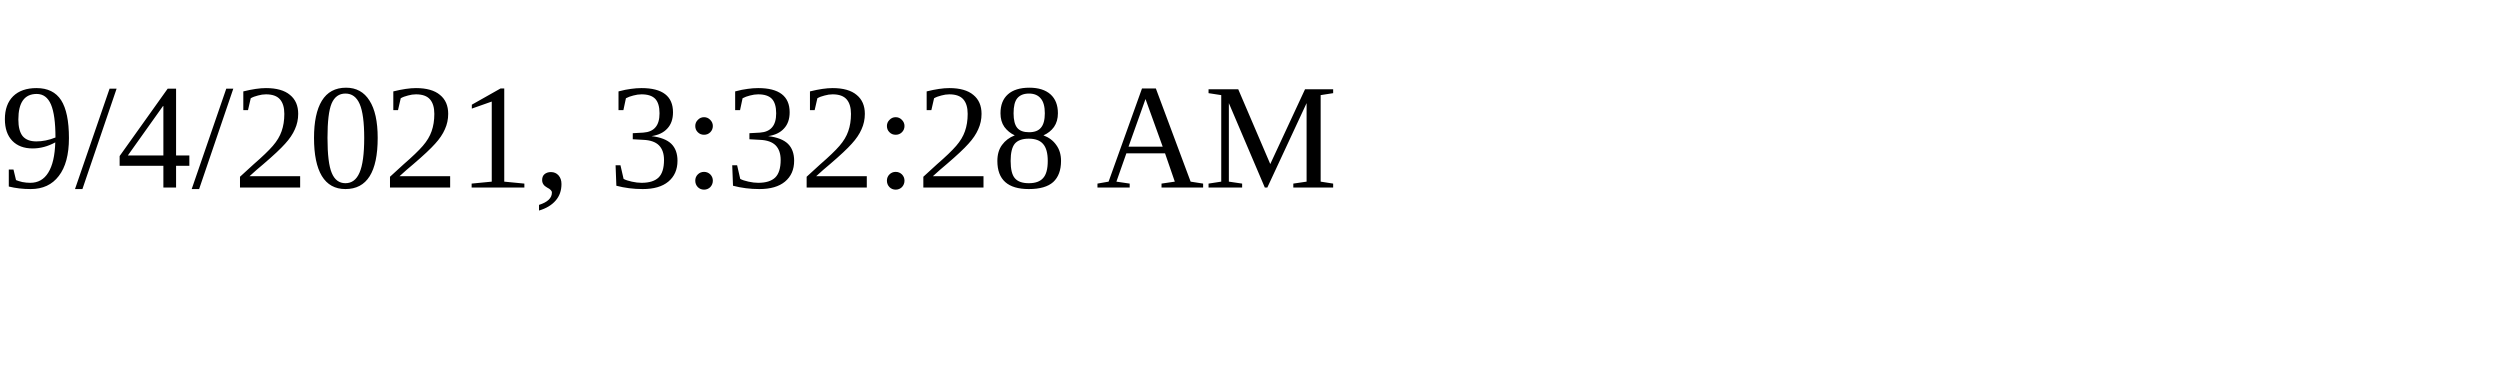
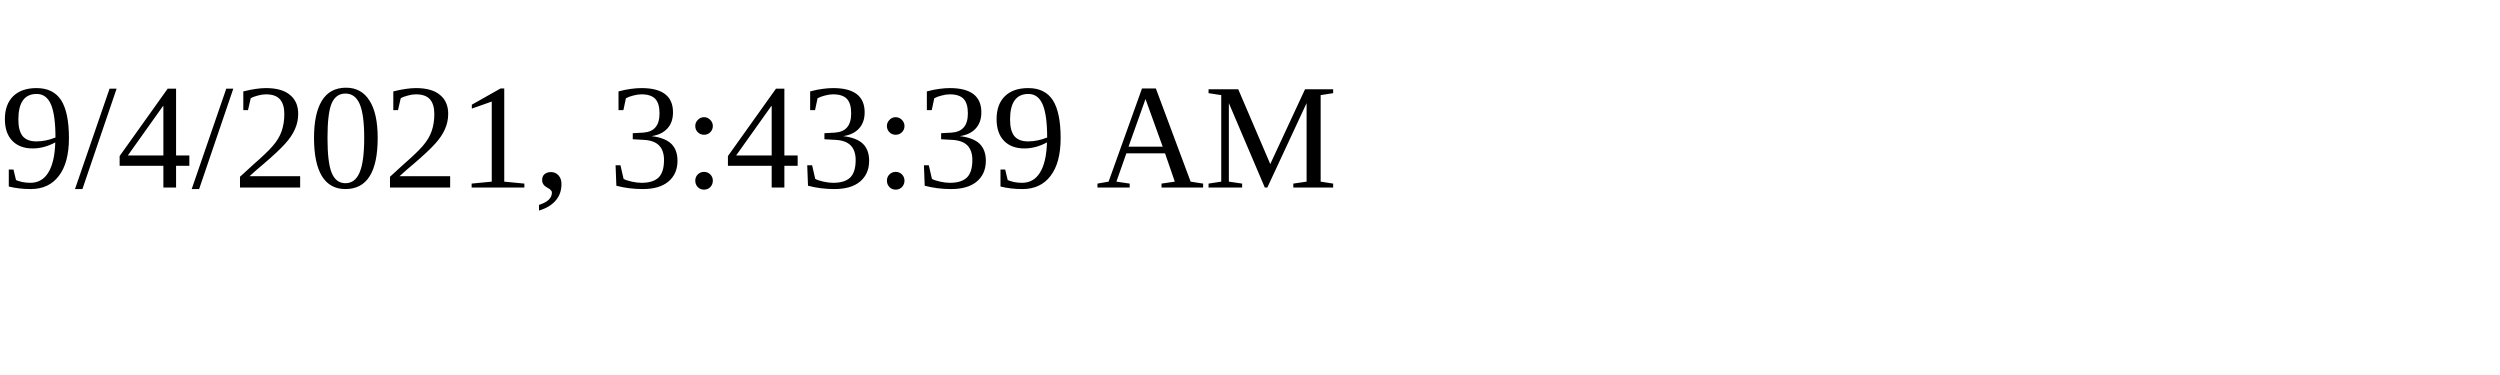
<svg xmlns="http://www.w3.org/2000/svg" height="30" width="200">
-   <text x="0" y="15">9/4/2021, 3:32:28 AM</text>
+   <text x="0" y="15">9/4/2021, 3:43:39 AM</text>
</svg>
